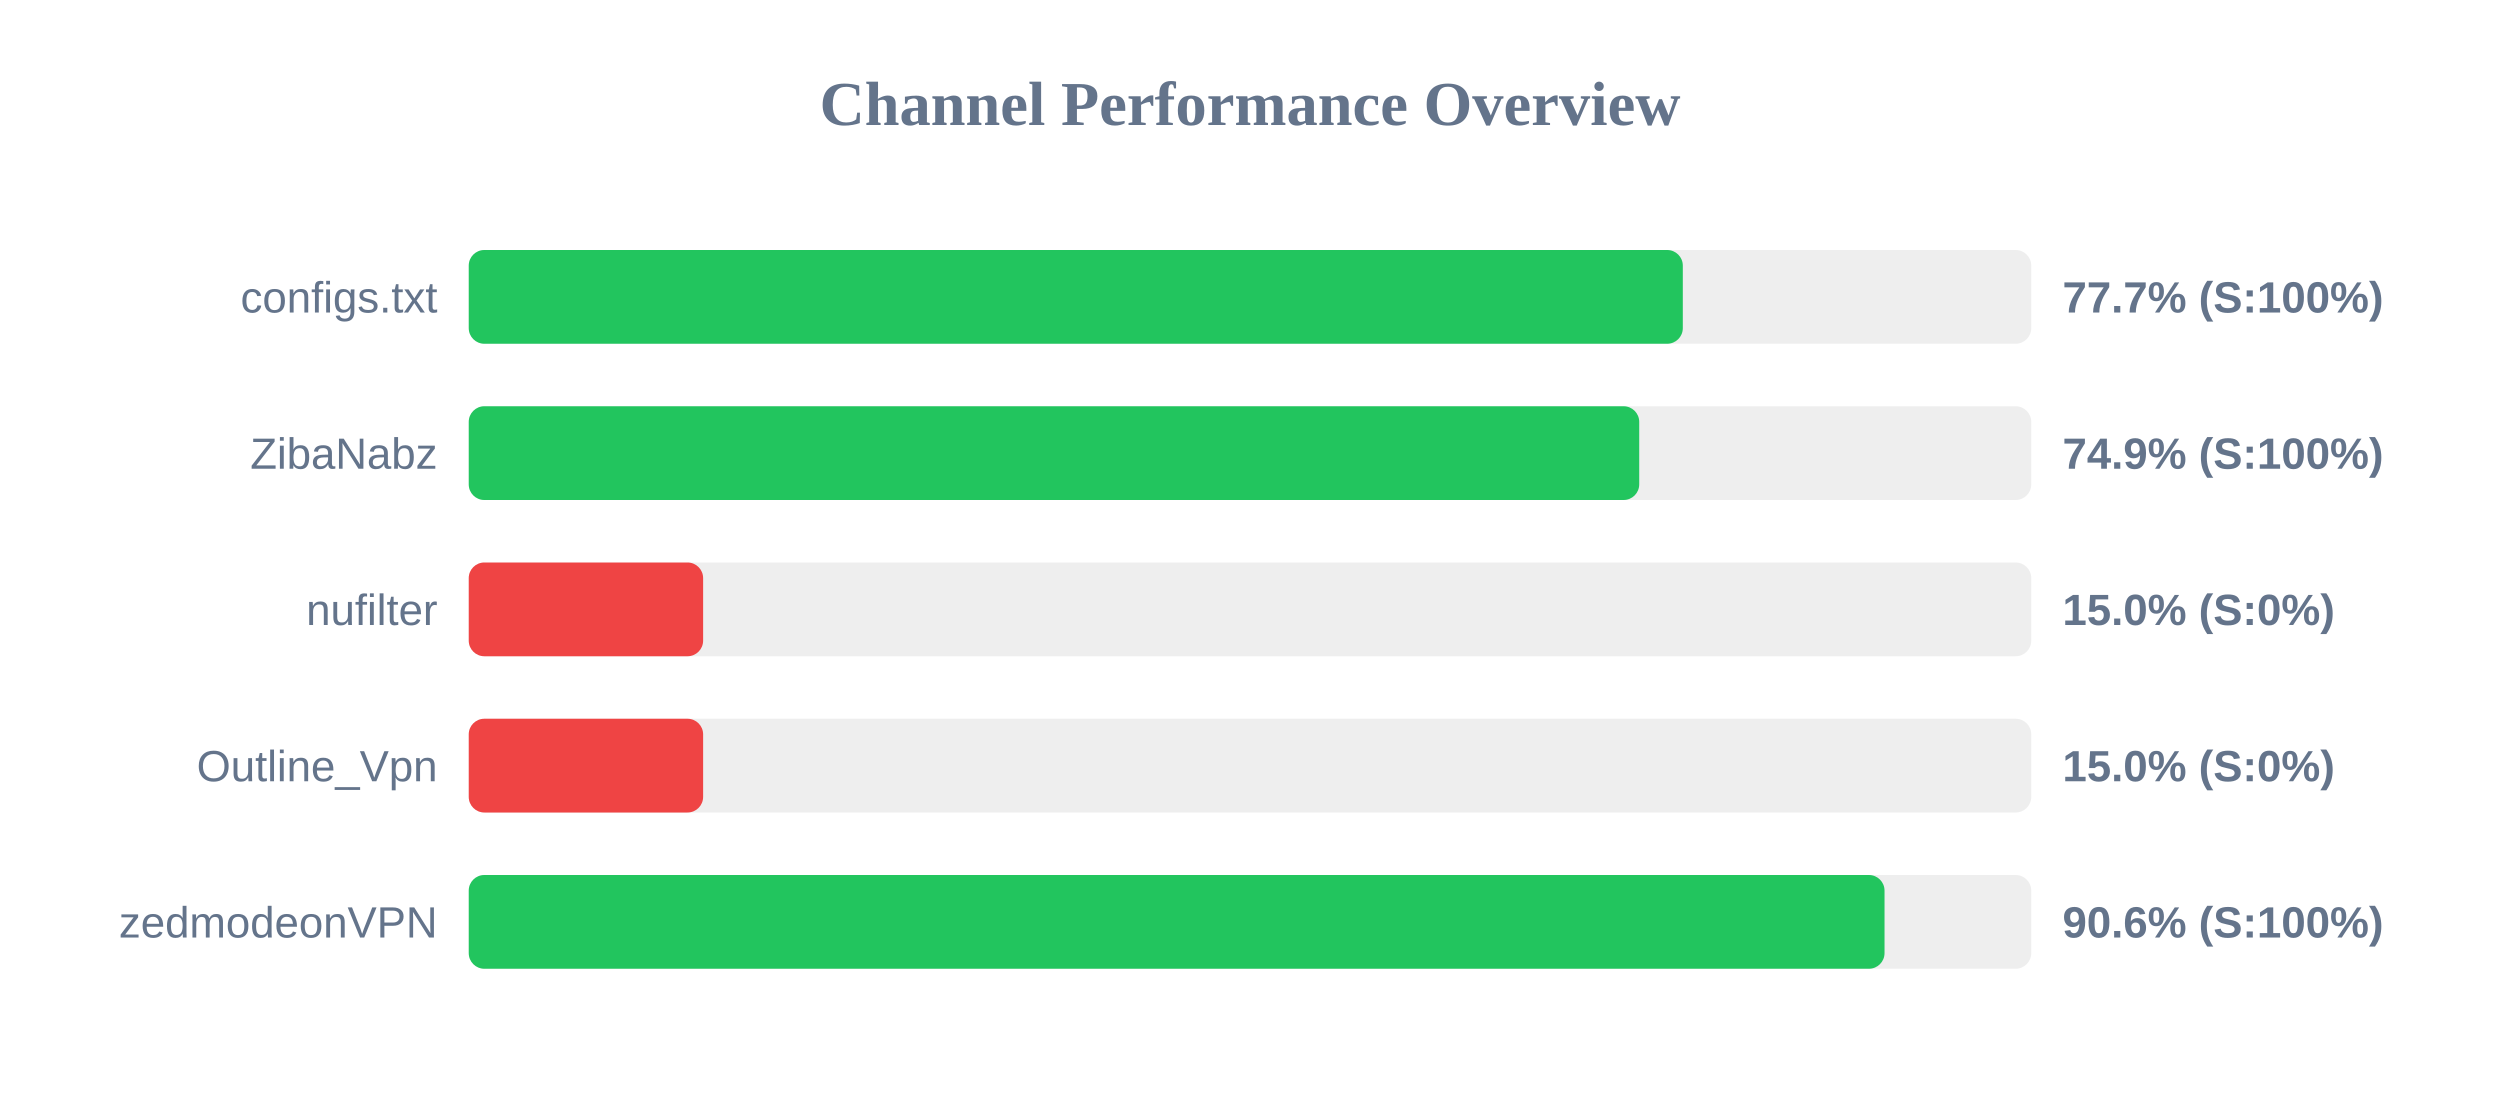
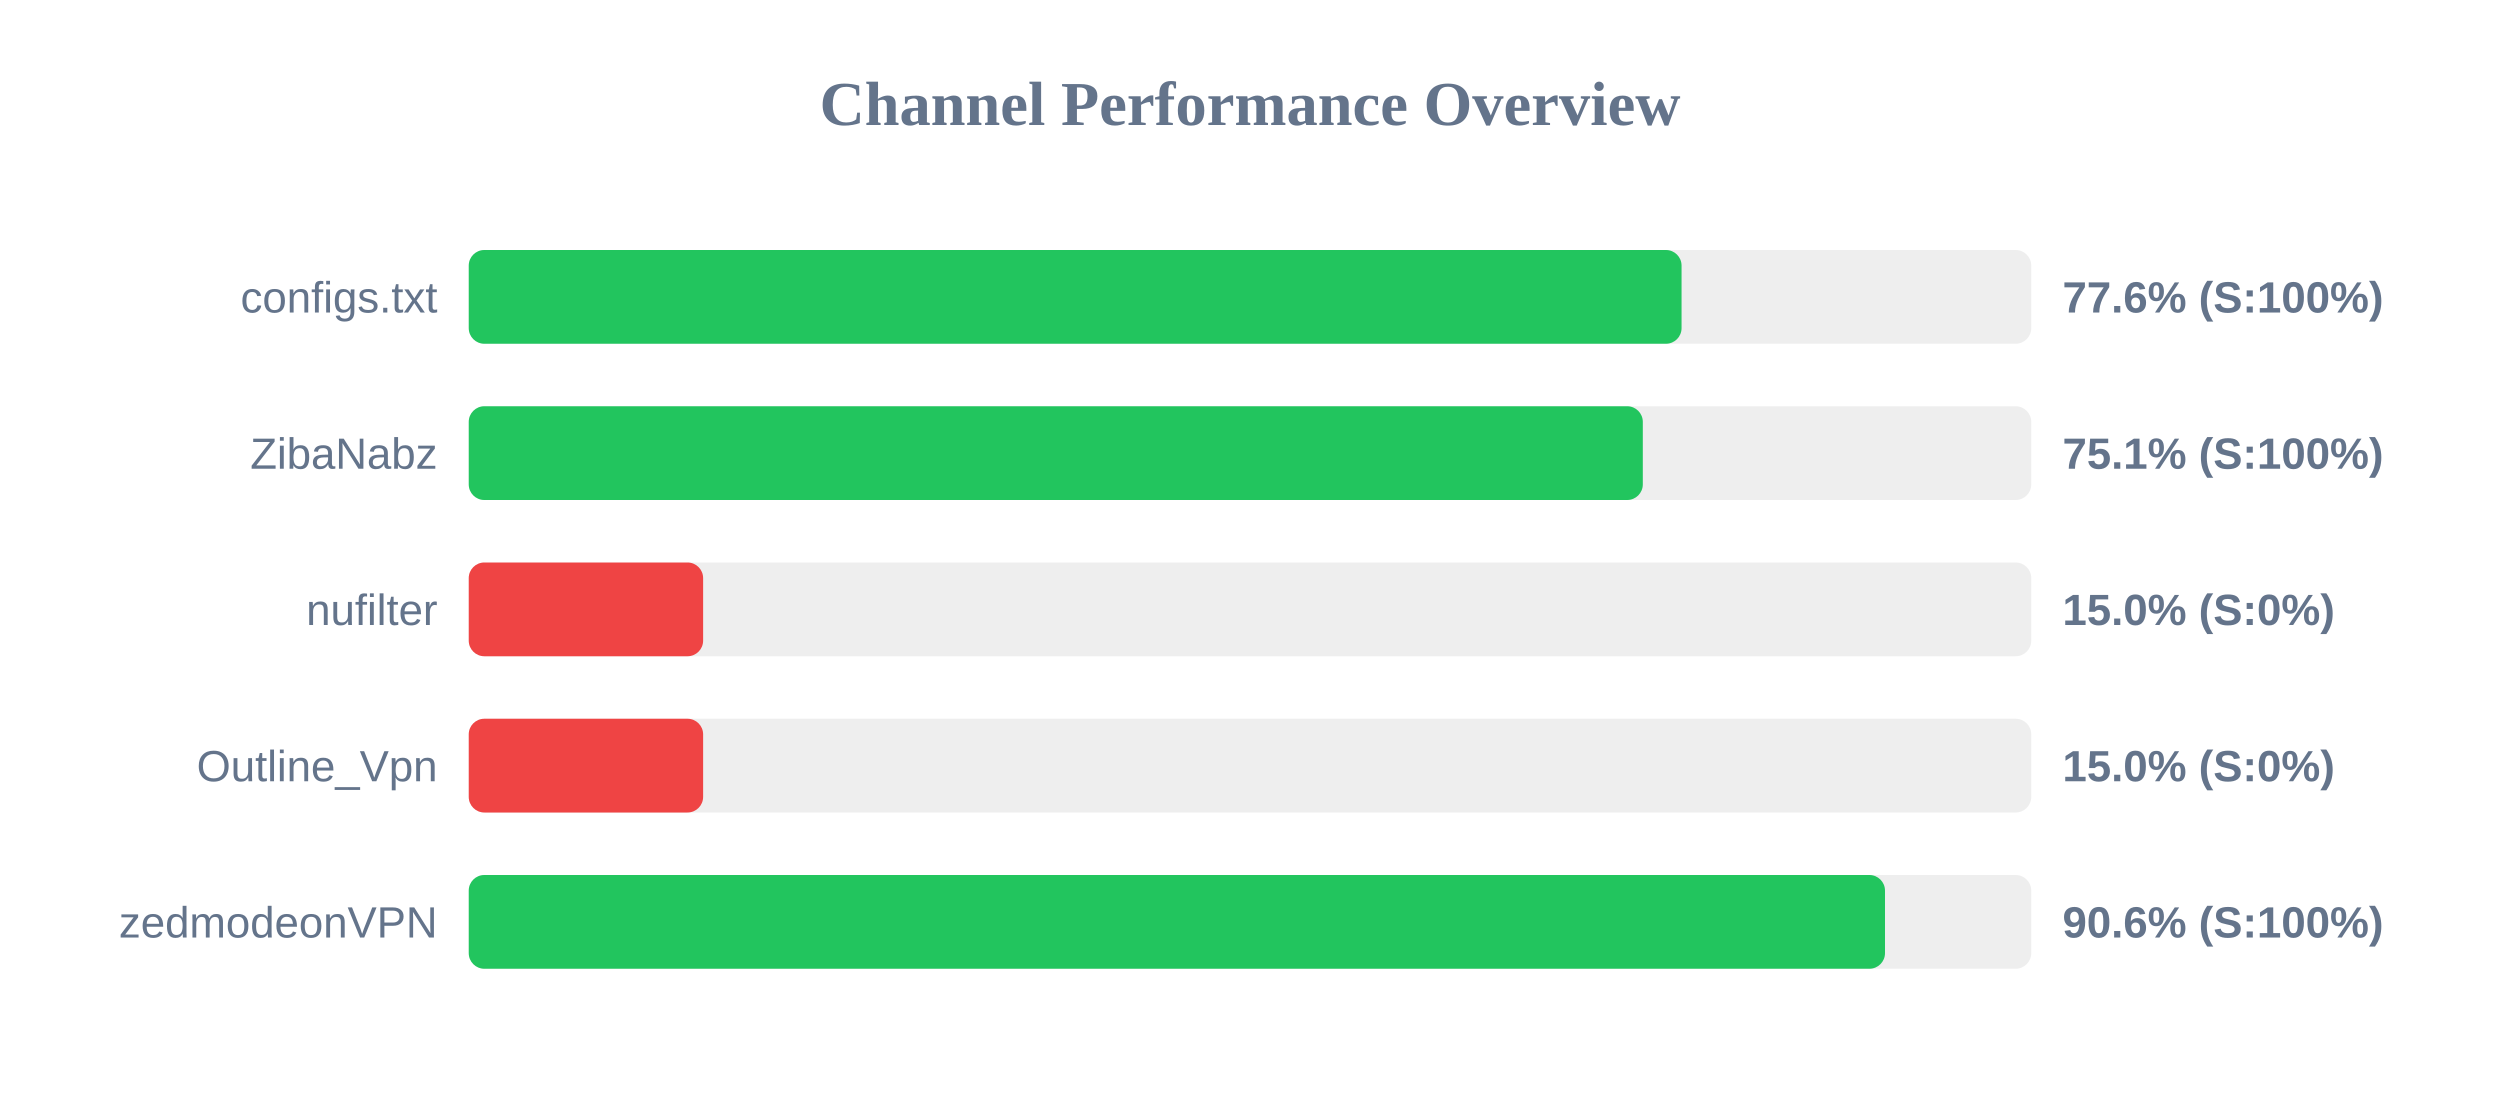
<svg xmlns="http://www.w3.org/2000/svg" width="800" height="350" version="1.1">
  <style>
        .row { font: 14px Arial; fill: #64748b; }
        .score { font: bold 14px Arial; fill: #64748b; }
    </style>
  <text x="400" y="40" text-anchor="middle" font-size="20px" font-weight="bold" fill="#64748b">Channel Performance Overview</text>
  <rect x="150" y="80" width="500" height="30" fill="#eee" rx="5" />
-   <rect x="150" y="80" width="388.5" height="30" fill="#22c55e" rx="5" />
+   <rect x="150" y="80" width="388.1" height="30" fill="#22c55e" rx="5" />
  <text x="140" y="100" text-anchor="end" class="row">configs.txt</text>
-   <text x="660" y="100" text-anchor="start" class="score">77.7% (S:100%)</text>
+   <text x="660" y="100" text-anchor="start" class="score">77.6% (S:100%)</text>
  <rect x="150" y="130" width="500" height="30" fill="#eee" rx="5" />
-   <rect x="150" y="130" width="374.55" height="30" fill="#22c55e" rx="5" />
+   <rect x="150" y="130" width="375.7" height="30" fill="#22c55e" rx="5" />
  <text x="140" y="150" text-anchor="end" class="row">ZibaNabz</text>
-   <text x="660" y="150" text-anchor="start" class="score">74.9% (S:100%)</text>
+   <text x="660" y="150" text-anchor="start" class="score">75.1% (S:100%)</text>
  <rect x="150" y="180" width="500" height="30" fill="#eee" rx="5" />
  <rect x="150" y="180" width="75.0" height="30" fill="#ef4444" rx="5" />
  <text x="140" y="200" text-anchor="end" class="row">nufilter</text>
  <text x="660" y="200" text-anchor="start" class="score">15.0% (S:0%)</text>
  <rect x="150" y="230" width="500" height="30" fill="#eee" rx="5" />
  <rect x="150" y="230" width="75.0" height="30" fill="#ef4444" rx="5" />
  <text x="140" y="250" text-anchor="end" class="row">Outline_Vpn</text>
  <text x="660" y="250" text-anchor="start" class="score">15.0% (S:0%)</text>
  <rect x="150" y="280" width="500" height="30" fill="#eee" rx="5" />
-   <rect x="150" y="280" width="453.05" height="30" fill="#22c55e" rx="5" />
+   <rect x="150" y="280" width="453.2" height="30" fill="#22c55e" rx="5" />
  <text x="140" y="300" text-anchor="end" class="row">zedmodeonVPN</text>
  <text x="660" y="300" text-anchor="start" class="score">90.6% (S:100%)</text>
</svg>
